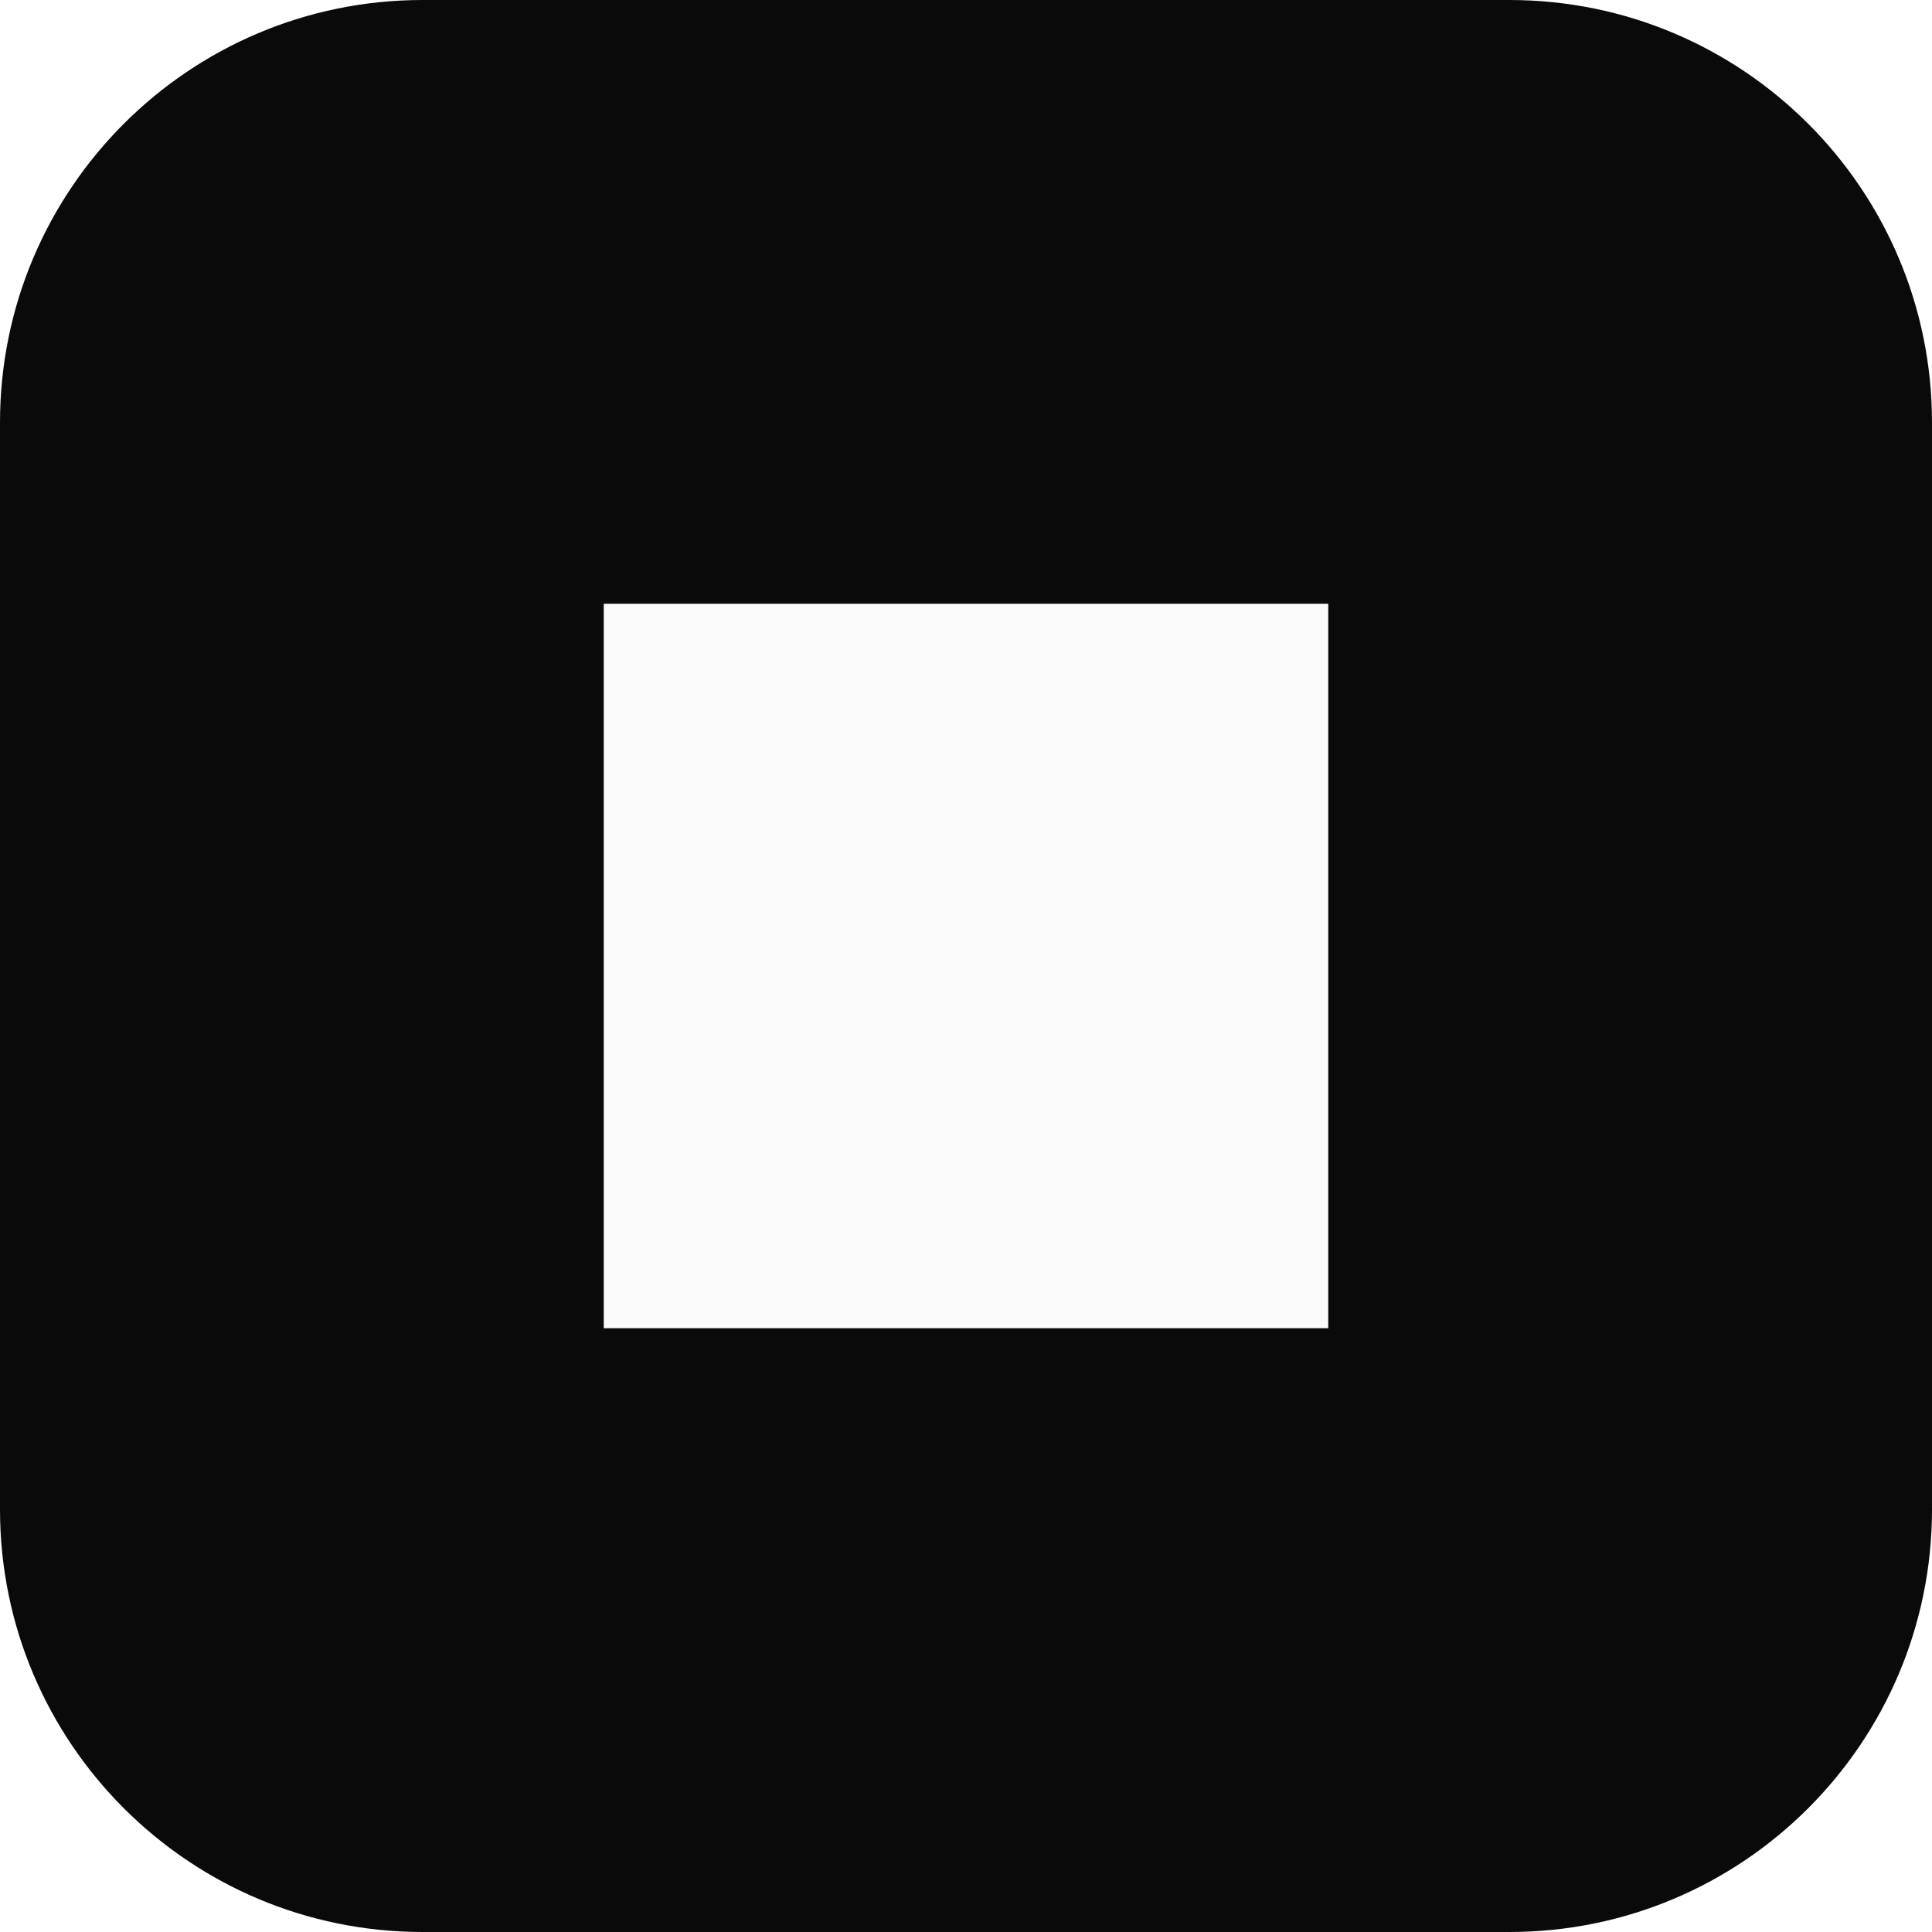
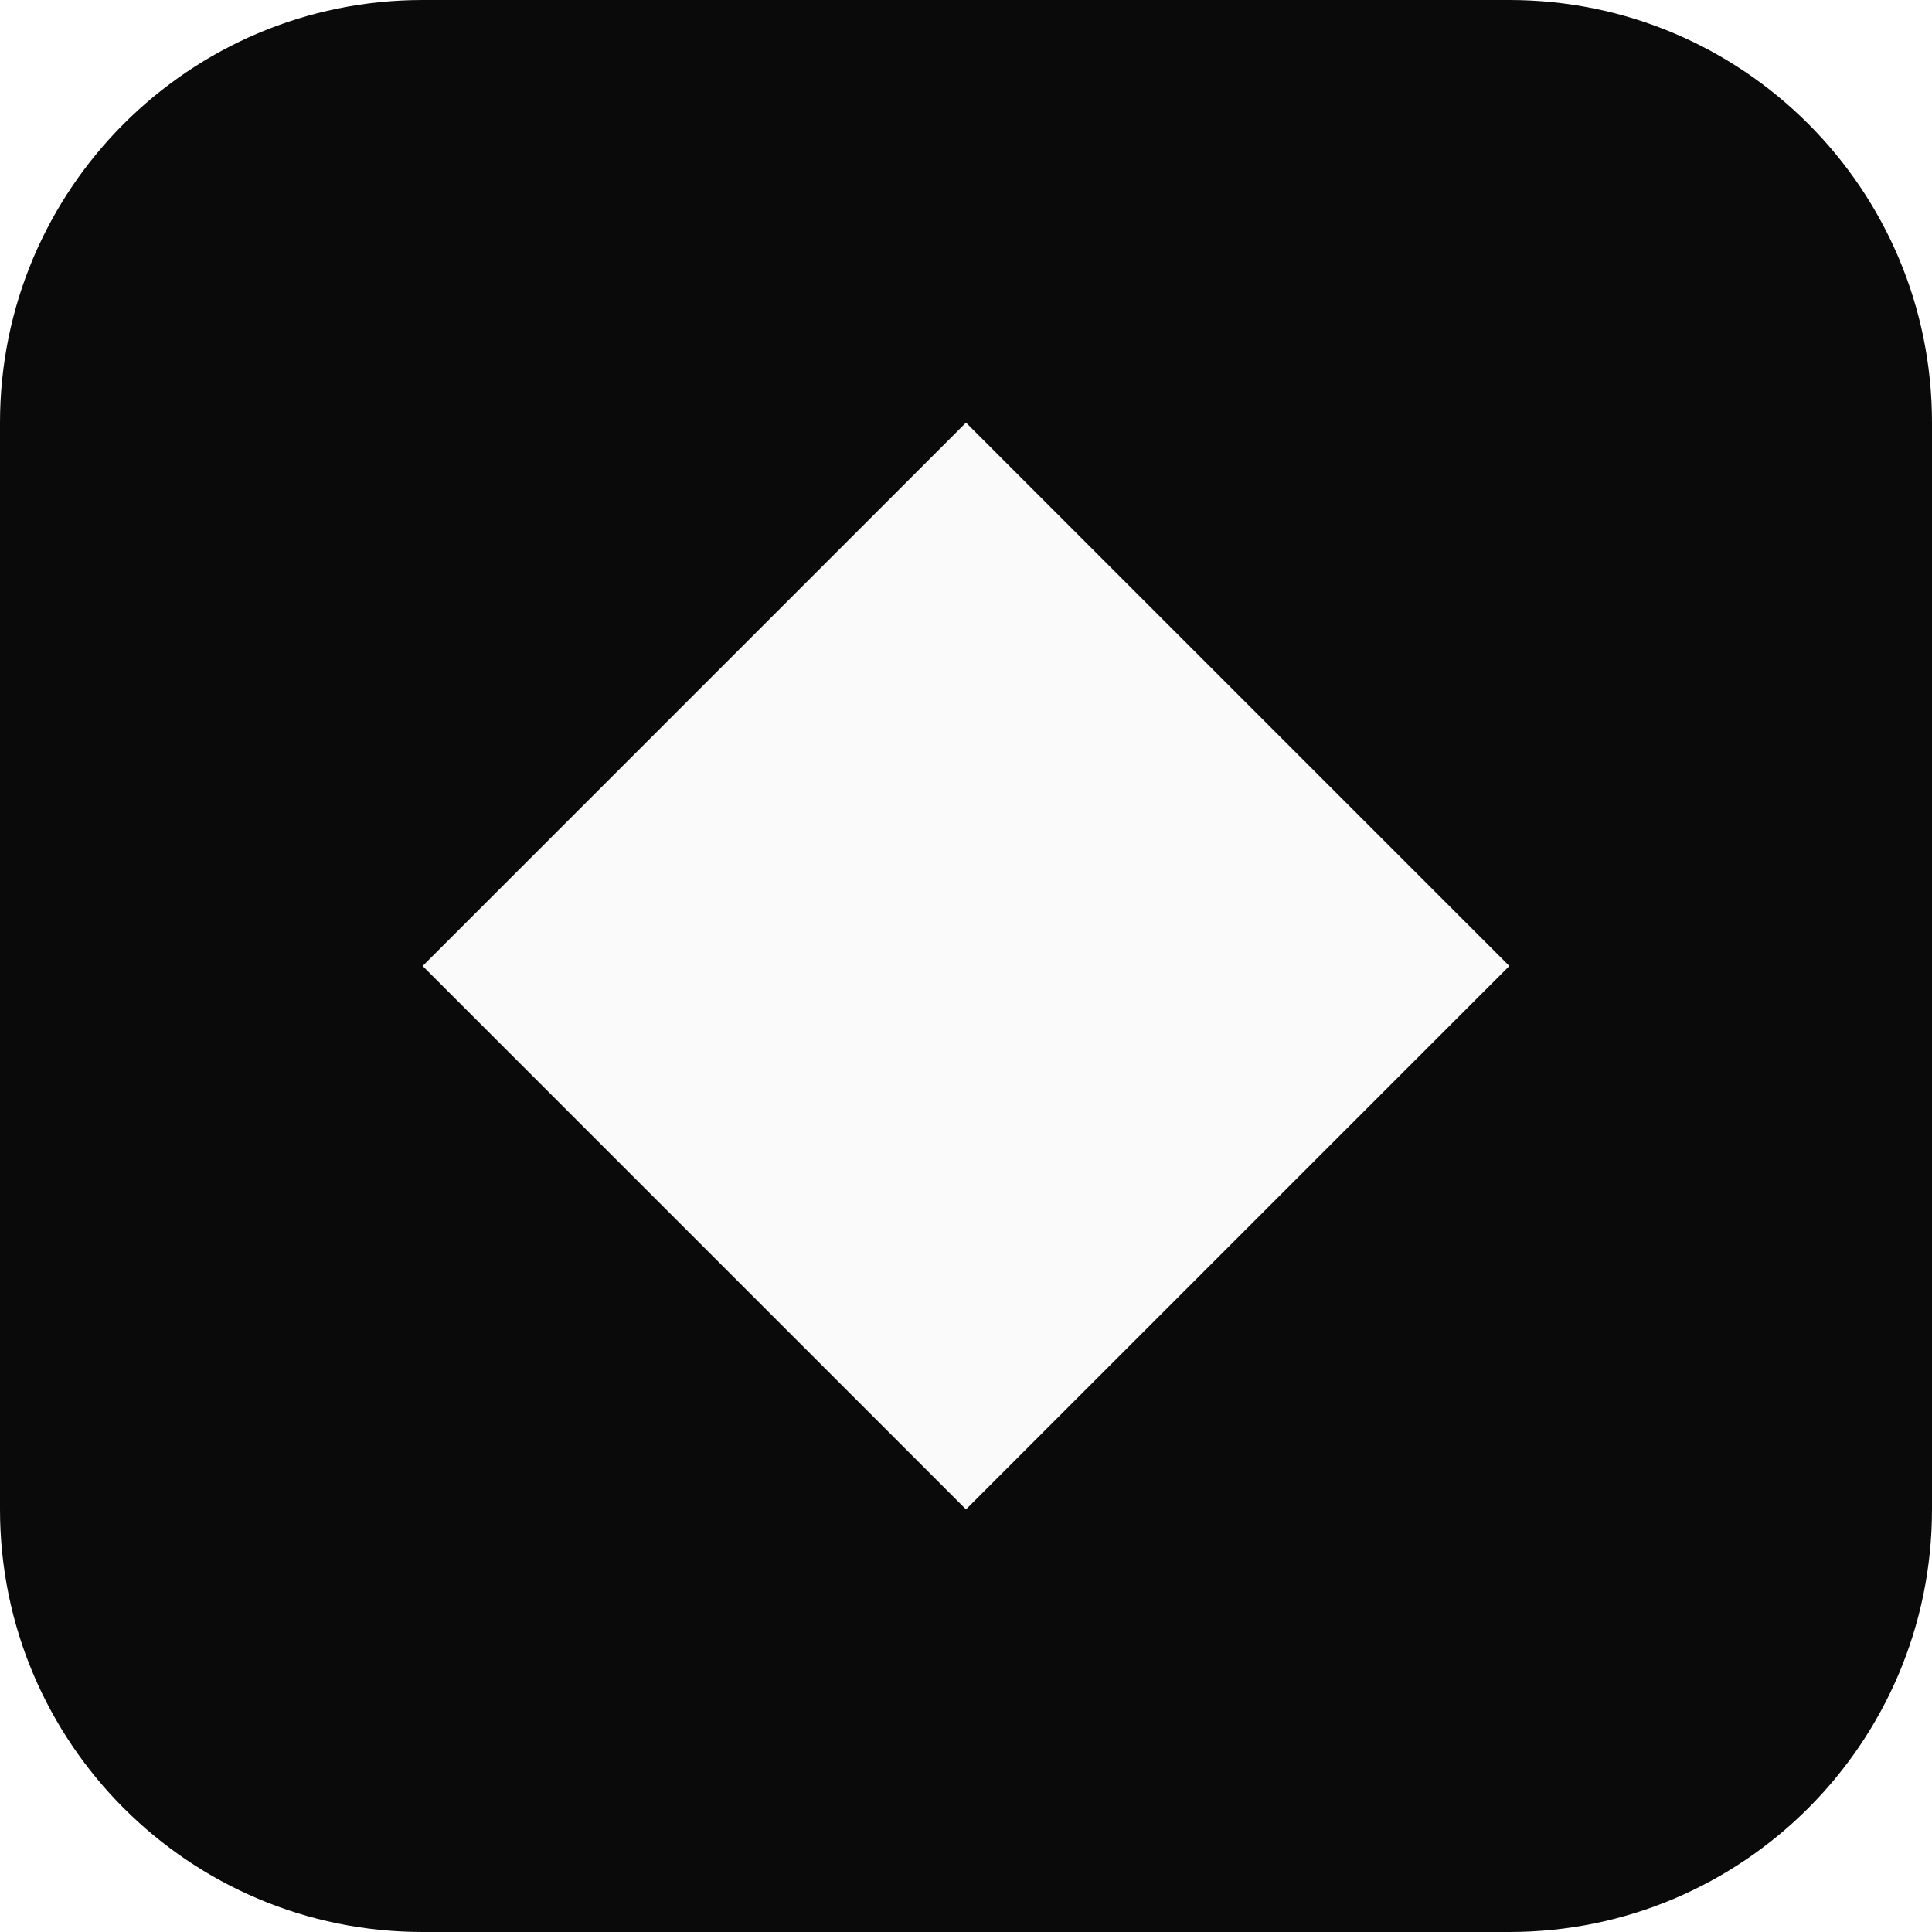
- <svg xmlns="http://www.w3.org/2000/svg" viewBox="0 0 32 32">
+ <svg xmlns="http://www.w3.org/2000/svg" viewBox="0 0 32 32" shape-rendering="geometricPrecision">
  <rect width="32" height="32" rx="7" fill="#0a0a0a" />
-   <rect x="10" y="10" width="12" height="12" fill="#fafafa" />
+   <path d="M16 7L25 16L16 25L7 16Z" fill="#fafafa" />
</svg>
